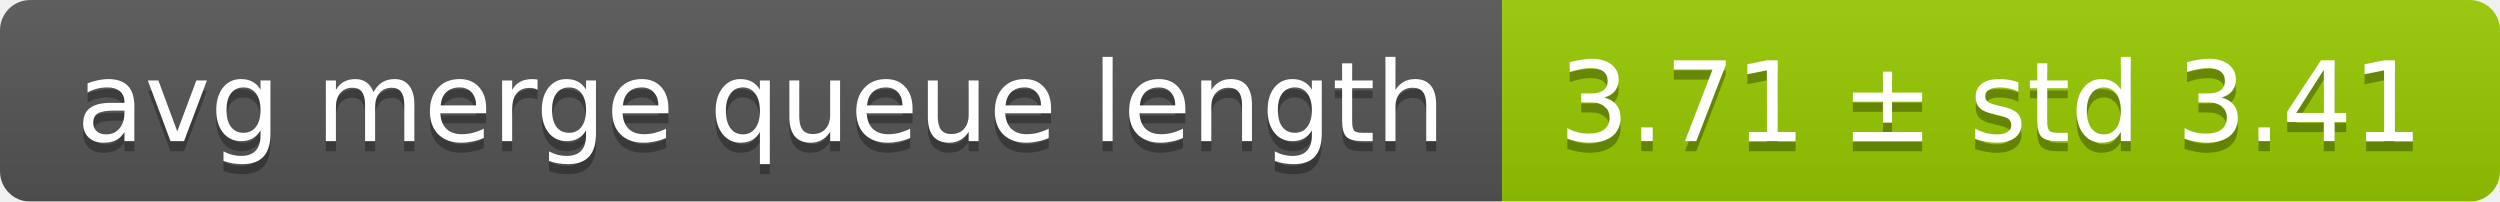
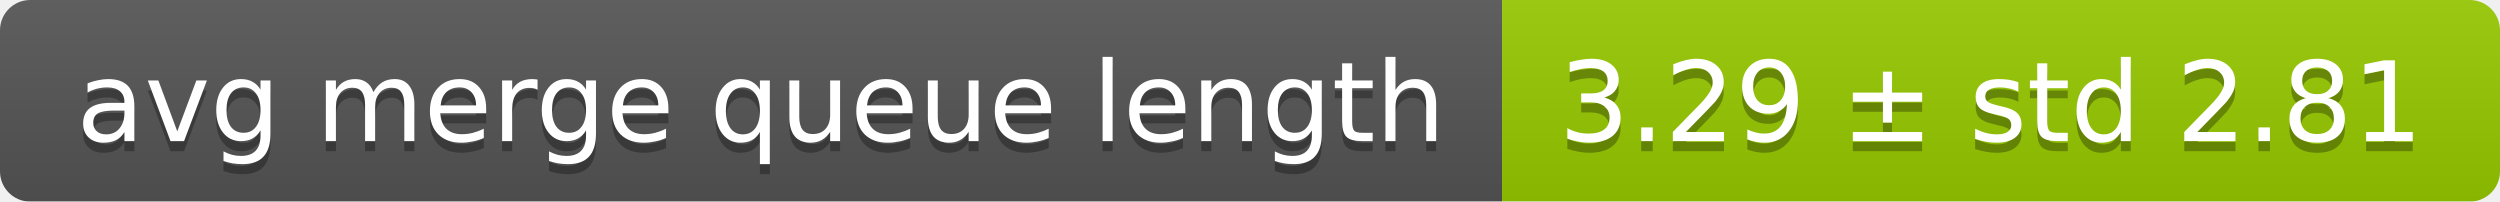
<svg xmlns="http://www.w3.org/2000/svg" width="248" height="20">
  <linearGradient id="smooth" x2="0" y2="100%">
    <stop offset="0" stop-color="#bbb" stop-opacity=".1" />
    <stop offset="1" stop-opacity=".1" />
  </linearGradient>
  <mask id="round">
    <rect width="248" height="20" rx="3" fill="#fff" />
  </mask>
  <g mask="url(#round)">
    <rect width="149" height="20" fill="#555" />
    <rect x="149" width="99" height="20" fill="#97ca00" />
    <rect width="248" height="20" fill="url(#smooth)" />
  </g>
  <g fill="#fff" text-anchor="middle" font-family="DejaVu Sans,Verdana,Geneva,sans-serif" font-size="11">
    <text x="75.5" y="15" fill="#010101" fill-opacity=".3">avg merge queue length</text>
    <text x="75.5" y="14">avg merge queue length</text>
-     <text x="197.5" y="15" fill="#010101" fill-opacity=".3">3.71 ± std 3.41</text>
-     <text x="197.5" y="14">3.71 ± std 3.41</text>
+     <text x="197.5" y="15" fill="#010101" fill-opacity=".3">3.29 ± std 2.81</text>
+     <text x="197.5" y="14">3.29 ± std 2.81</text>
  </g>
</svg>
